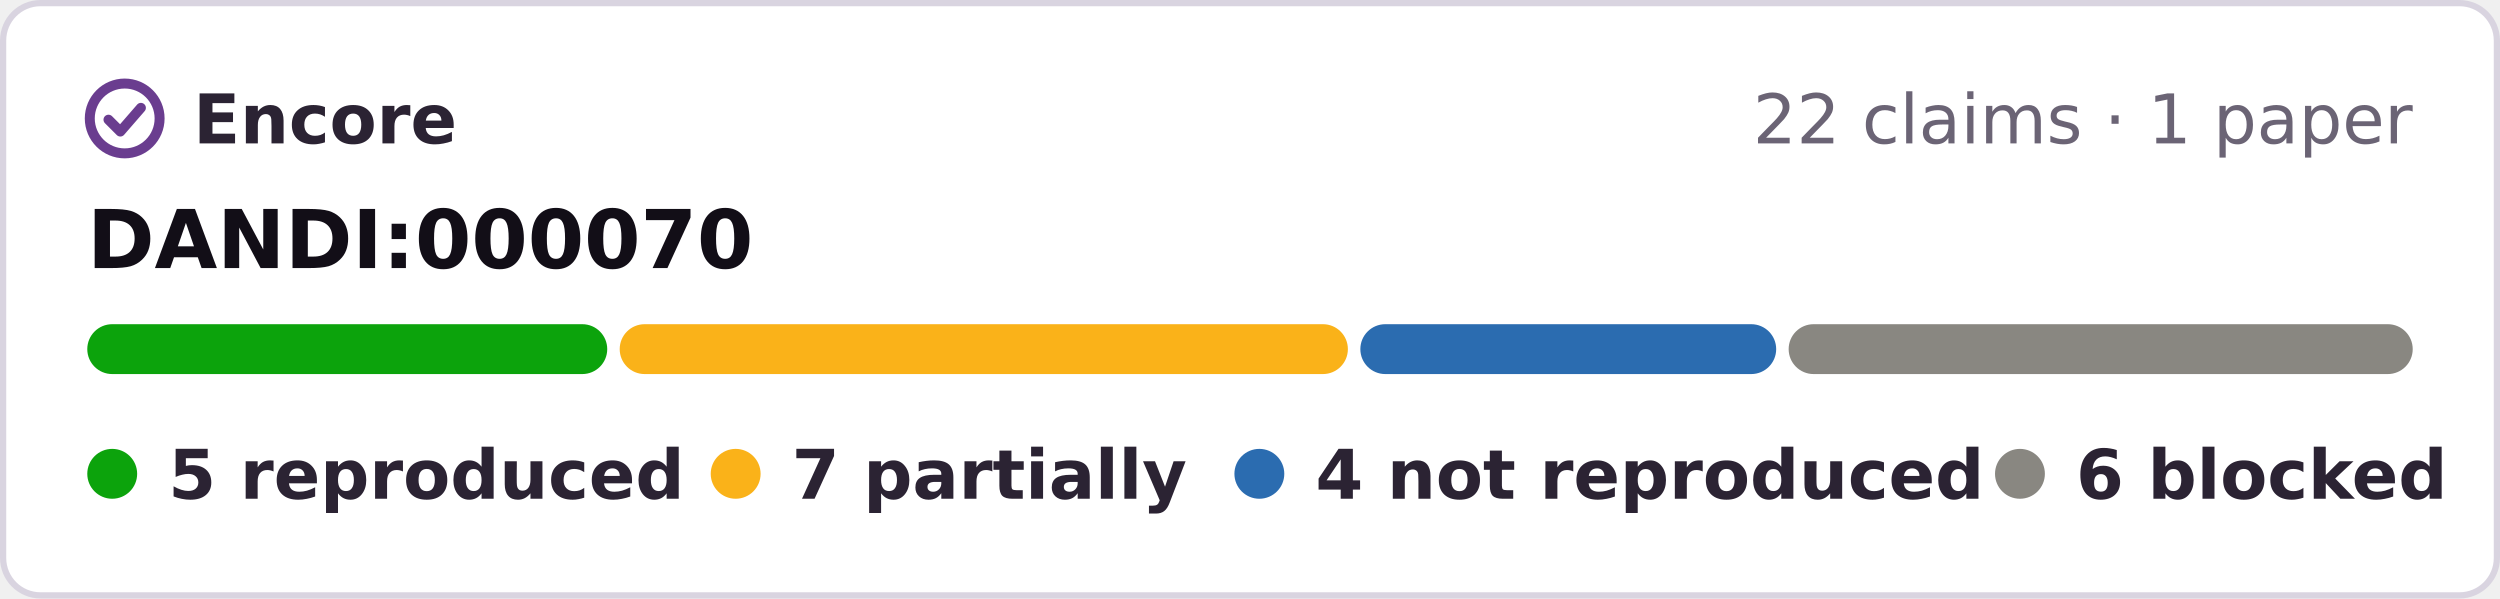
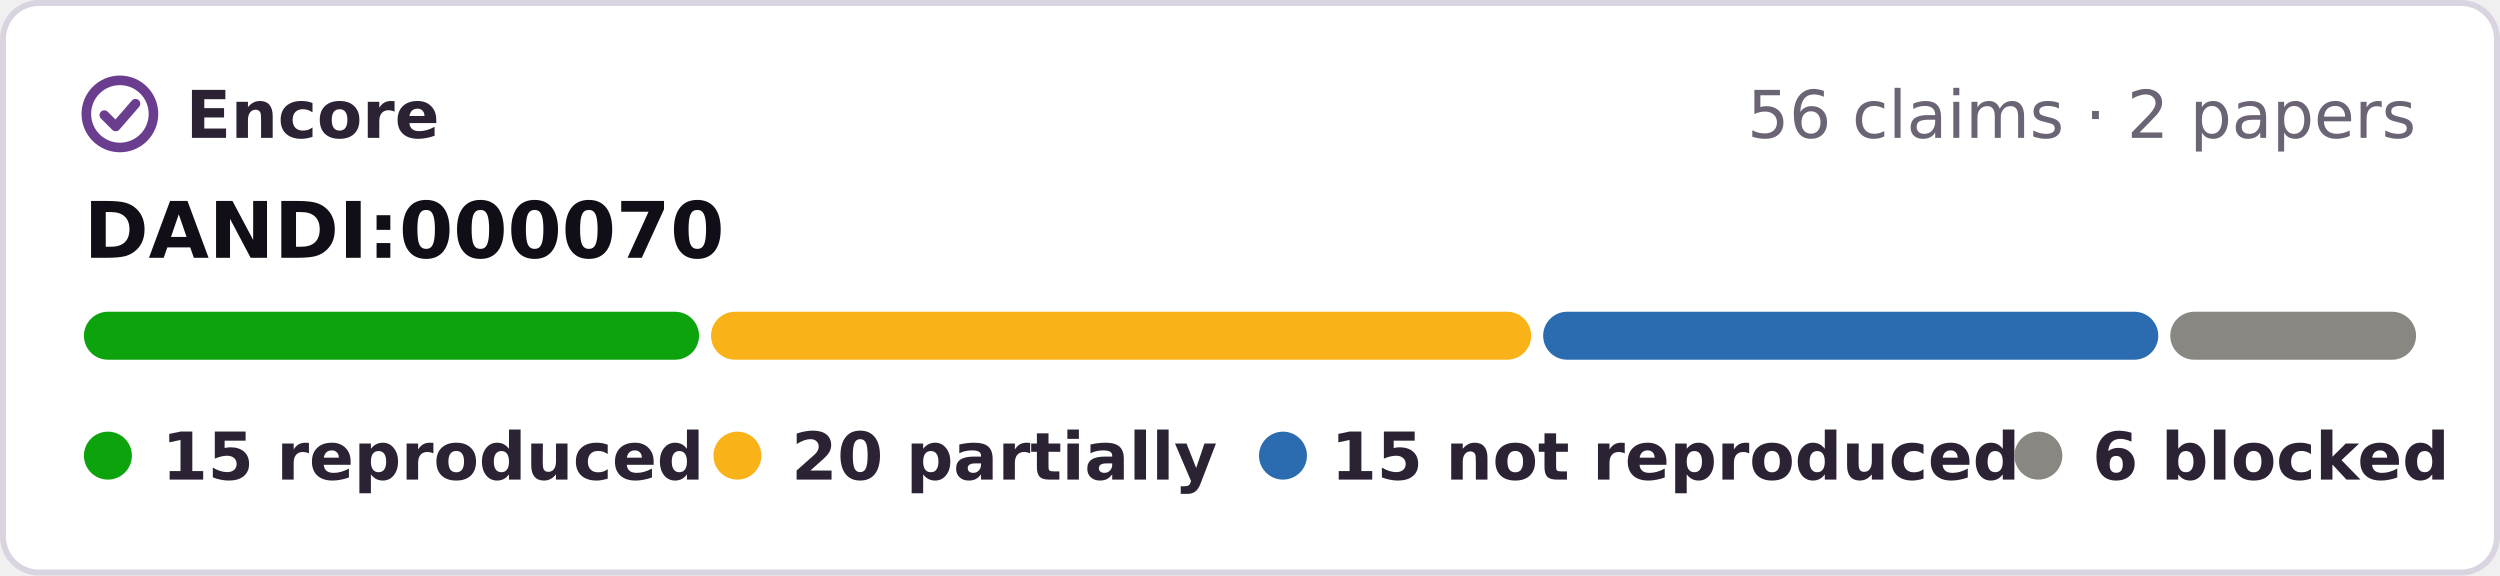
- <svg xmlns="http://www.w3.org/2000/svg" width="401" height="96" viewBox="0 0 401 96" role="img" aria-label="Encore: 5 reproduced, 7 partially reproduced, 4 not reproduced, 6 blocked, of 22 claims tested on DANDI:000070">
-   <rect x=".5" y=".5" width="400" height="95" rx="6" fill="#fff" stroke="#d9d4e0" />
+ <svg xmlns="http://www.w3.org/2000/svg" width="417" height="96" viewBox="0 0 417 96" role="img" aria-label="Encore: 15 reproduced, 20 partially reproduced, 15 not reproduced, 6 blocked, of 56 claims tested on DANDI:000070">
+   <rect x=".5" y=".5" width="416" height="95" rx="6" fill="#fff" stroke="#d9d4e0" />
  <g fill="none" stroke="#6a3d8f" stroke-width="1.6" stroke-linecap="round" stroke-linejoin="round">
    <circle cx="20" cy="19" r="5.6" />
    <path d="M17.4 19.2l1.9 1.9 3.3-3.8" />
  </g>
  <g font-family="Verdana,DejaVu Sans,Geneva,sans-serif" font-size="11">
    <text x="31" y="23" font-weight="bold" fill="#2b2333" textLength="39">Encore</text>
-     <text x="387" y="23" text-anchor="end" fill="#6b6475">22 claims · 1 paper</text>
+     <text x="403" y="23" text-anchor="end" fill="#6b6475">56 claims · 2 papers</text>
    <text x="14" y="43" font-size="13" font-weight="bold" fill="#120e17">DANDI:000070</text>
-     <rect x="14.0" y="52" width="83.4" height="8" rx="4" fill="#0ca30c" />
-     <rect x="99.4" y="52" width="116.8" height="8" rx="4" fill="#fab219" />
-     <rect x="218.2" y="52" width="66.7" height="8" rx="4" fill="#2b6cb0" />
-     <rect x="286.9" y="52" width="100.1" height="8" rx="4" fill="#898781" />
+     <rect x="14.0" y="52" width="102.6" height="8" rx="4" fill="#0ca30c" />
+     <rect x="118.6" y="52" width="136.8" height="8" rx="4" fill="#fab219" />
+     <rect x="257.4" y="52" width="102.6" height="8" rx="4" fill="#2b6cb0" />
+     <rect x="362.0" y="52" width="41.0" height="8" rx="4" fill="#898781" />
    <g font-weight="bold" fill="#2b2333">
      <circle cx="18" cy="76" r="4" fill="#0ca30c" />
-       <text x="27" y="80" textLength="73">5 reproduced</text>
-       <circle cx="118" cy="76" r="4" fill="#fab219" />
-       <text x="127" y="80" textLength="57">7 partially</text>
-       <circle cx="202" cy="76" r="4" fill="#2b6cb0" />
-       <text x="211" y="80" textLength="95">4 not reproduced</text>
-       <circle cx="324" cy="76" r="4" fill="#898781" />
-       <text x="333" y="80" textLength="54">6 blocked</text>
+       <text x="27" y="80" textLength="78">15 reproduced</text>
+       <circle cx="123" cy="76" r="4" fill="#fab219" />
+       <text x="132" y="80" textLength="64">20 partially</text>
+       <circle cx="214" cy="76" r="4" fill="#2b6cb0" />
+       <text x="222" y="80" textLength="99">15 not reproduced</text>
+       <circle cx="340" cy="76" r="4" fill="#898781" />
+       <text x="349" y="80" textLength="54">6 blocked</text>
    </g>
  </g>
</svg>
